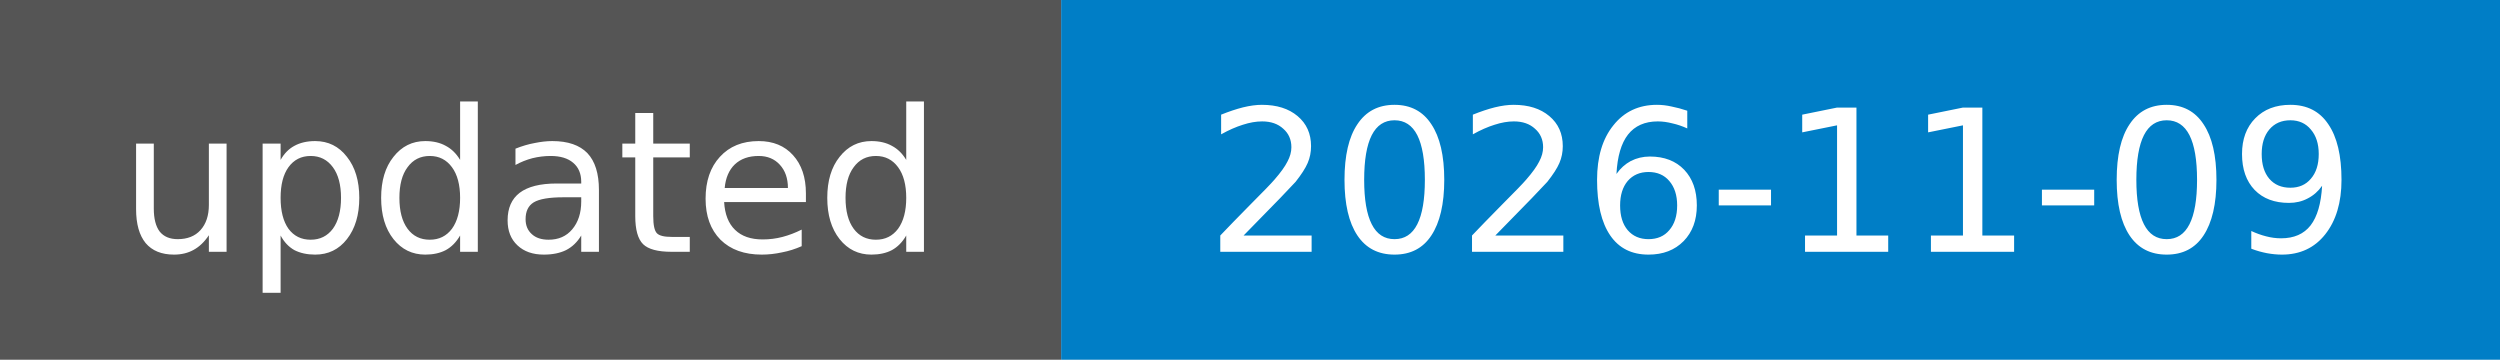
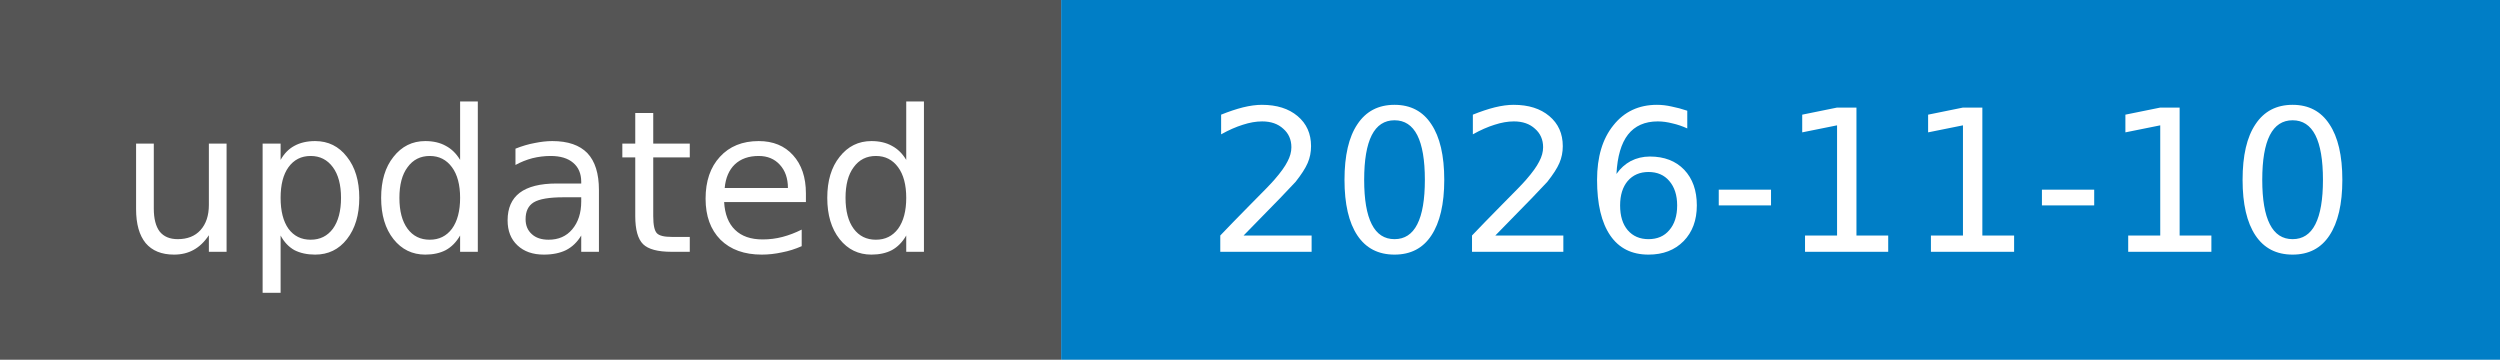
- <svg xmlns="http://www.w3.org/2000/svg" width="139" height="20" role="img" aria-label="updated: 2026-11-09">
+ <svg xmlns="http://www.w3.org/2000/svg" width="139" height="20" role="img" aria-label="updated: 2026-11-10">
  <rect width="59" height="20" fill="#555" />
  <rect x="59" width="80" height="20" fill="#007ec6" />
  <g fill="#fff" font-family="Verdana,DejaVu Sans,sans-serif" font-size="11" text-anchor="middle">
    <text x="29.5" y="14">updated</text>
-     <text x="99.0" y="14">2026-11-09</text>
+     <text x="99.0" y="14">2026-11-10</text>
  </g>
</svg>
